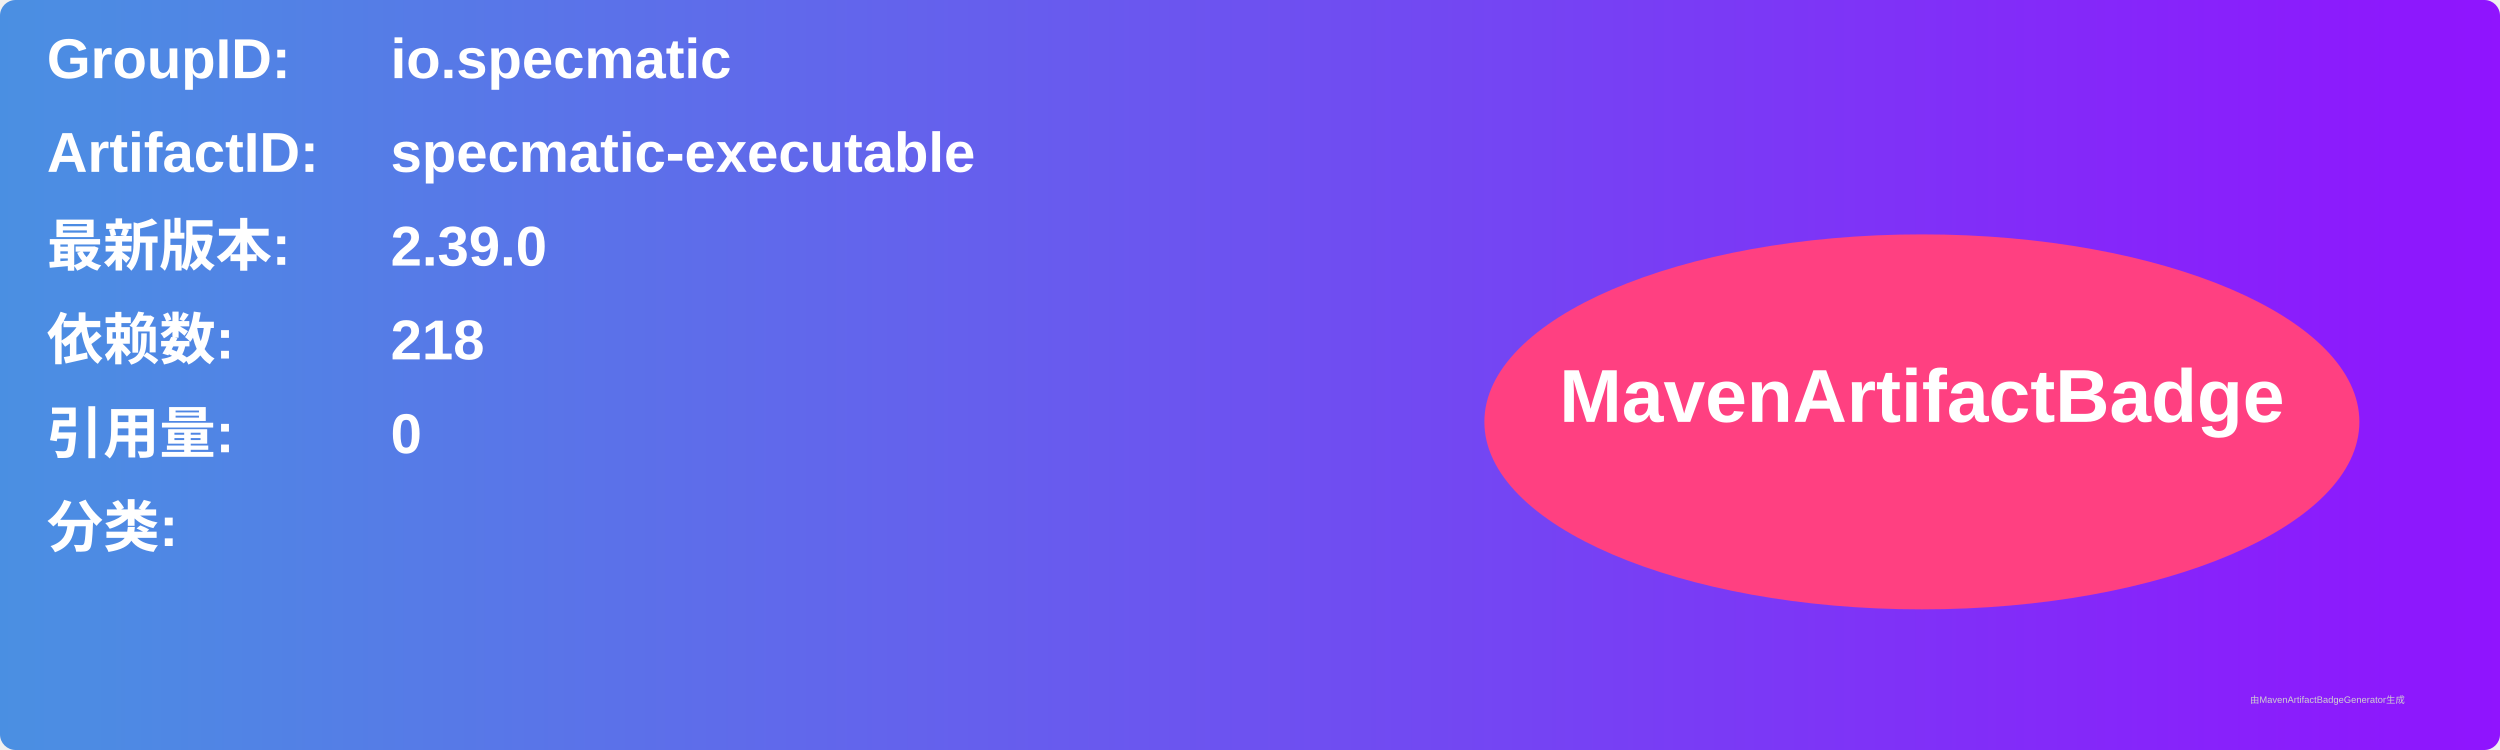
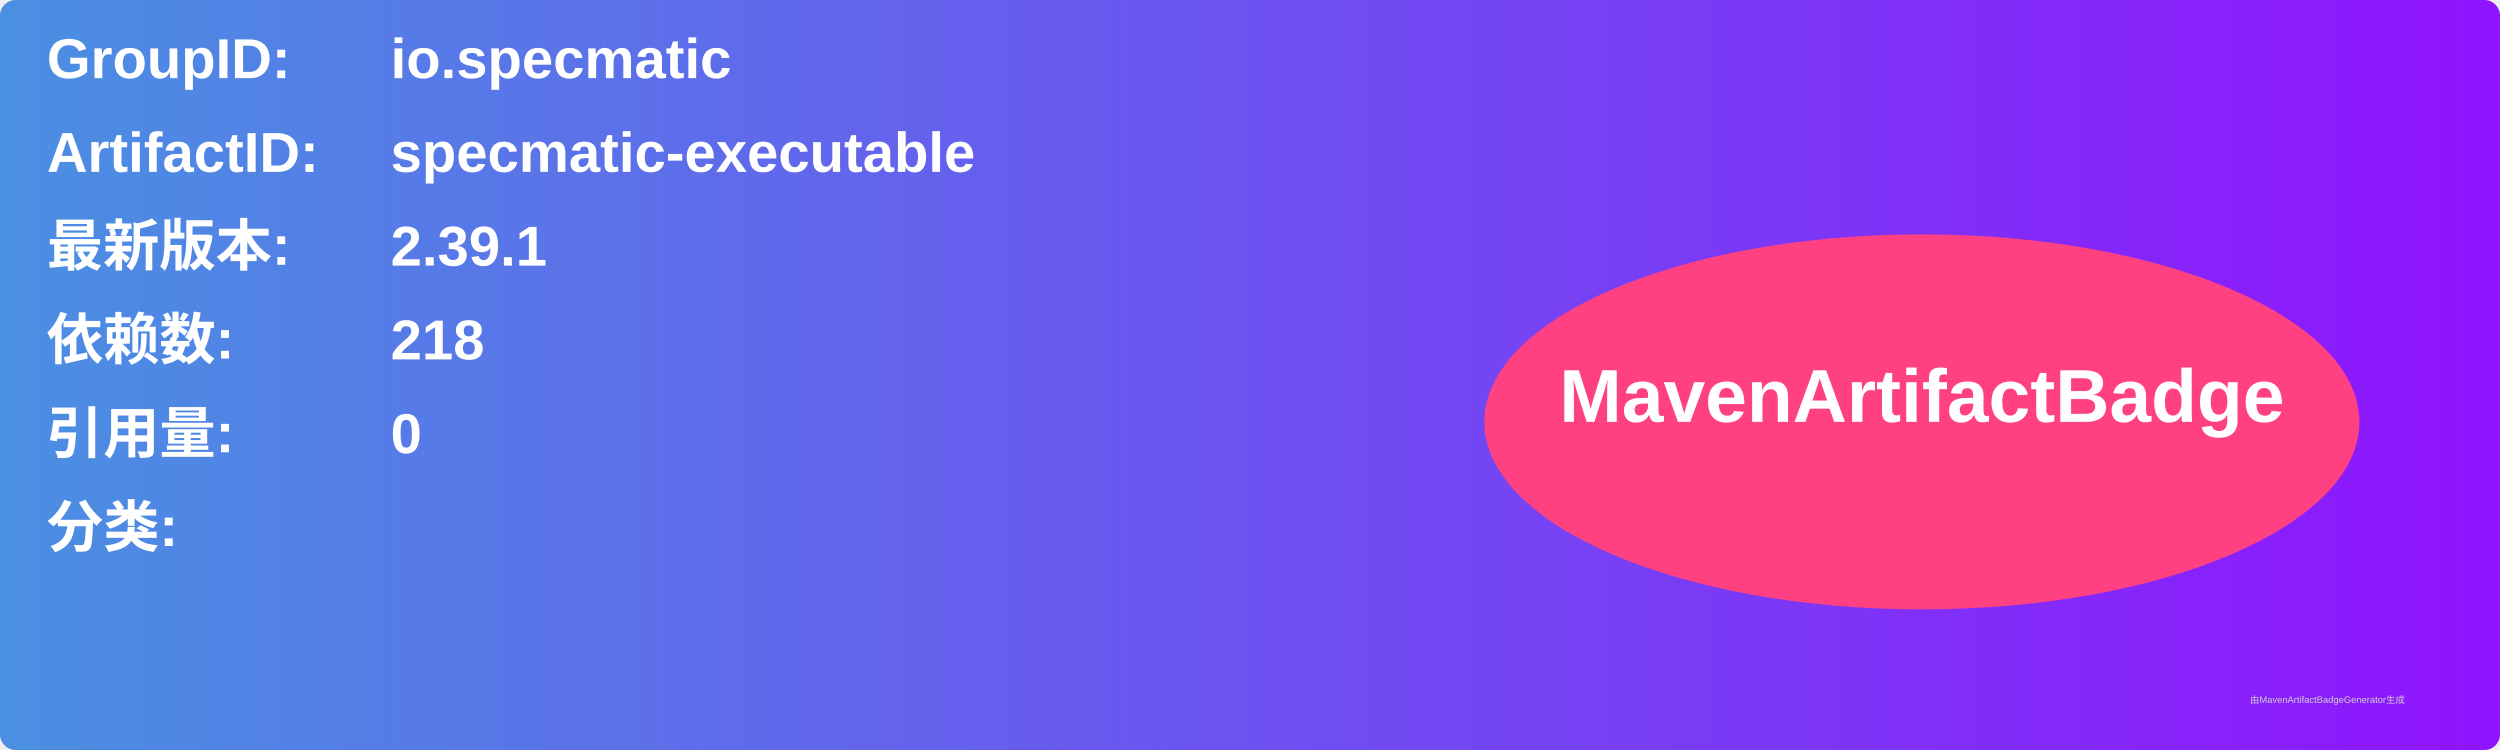
<svg xmlns="http://www.w3.org/2000/svg" width="800" height="240" viewBox="0 0 800 240">
  <linearGradient id="grad" x1="0%" y1="0%" x2="100%" y2="0%">
    <stop offset="0%" stop-color="#4a90e2" />
    <stop offset="100%" stop-color="#9013fe" />
  </linearGradient>
  <rect width="100%" height="100%" rx="5" ry="5" fill="url(#grad)" />
  <g transform="translate(15, 15)">
    <text x="0" y="10" font-family="Arial" font-size="18" fill="white" font-weight="bold" width="260">GroupID:</text>
    <text x="110" y="10" font-family="Arial" font-size="18" fill="white" font-weight="bold" width="460">io.specmatic</text>
    <text x="0" y="40" font-family="Arial" font-size="18" fill="white" font-weight="bold" width="260">ArtifactID:</text>
    <text x="110" y="40" font-family="Arial" font-size="18" fill="white" font-weight="bold" width="460">specmatic-executable</text>
    <text x="0" y="70" font-family="Arial" font-size="18" fill="white" font-weight="bold">最新版本:</text>
    <text x="110" y="70" font-family="Arial" font-size="18" fill="white" font-weight="bold">
-       <tspan font-weight="bold">2.39.0</tspan>
+       <tspan font-weight="bold">2.39.1</tspan>
    </text>
    <text x="0" y="100" font-family="Arial" font-size="18" fill="white" font-weight="bold">依赖数: </text>
    <text x="110" y="100" font-family="Arial" font-size="18" fill="white">
      <tspan font-weight="bold">218</tspan>
    </text>
    <text x="0" y="130" font-family="Arial" font-size="18" fill="white" font-weight="bold">引用量: </text>
    <text x="110" y="130" font-family="Arial" font-size="18" fill="white">
      <tspan font-weight="bold">0</tspan>
    </text>
    <text x="0" y="160" font-family="Arial" font-size="18" fill="white" font-weight="bold">分类:</text>
    <text x="10" y="190" font-family="Arial" font-size="10" fill="white">
      <tspan font-weight="bold" />
    </text>
    <ellipse cx="600" cy="120" rx="140" ry="60" fill="#ff4081" />
    <text x="600" y="120" text-anchor="middle" font-family="Arial" font-size="24" fill="white" font-weight="bold">MavenArtifactBadge</text>
  </g>
  <text x="720" y="225" font-family="Arial" font-size="3" fill="#d0d0d0">由MavenArtifactBadgeGenerator生成</text>
</svg>
